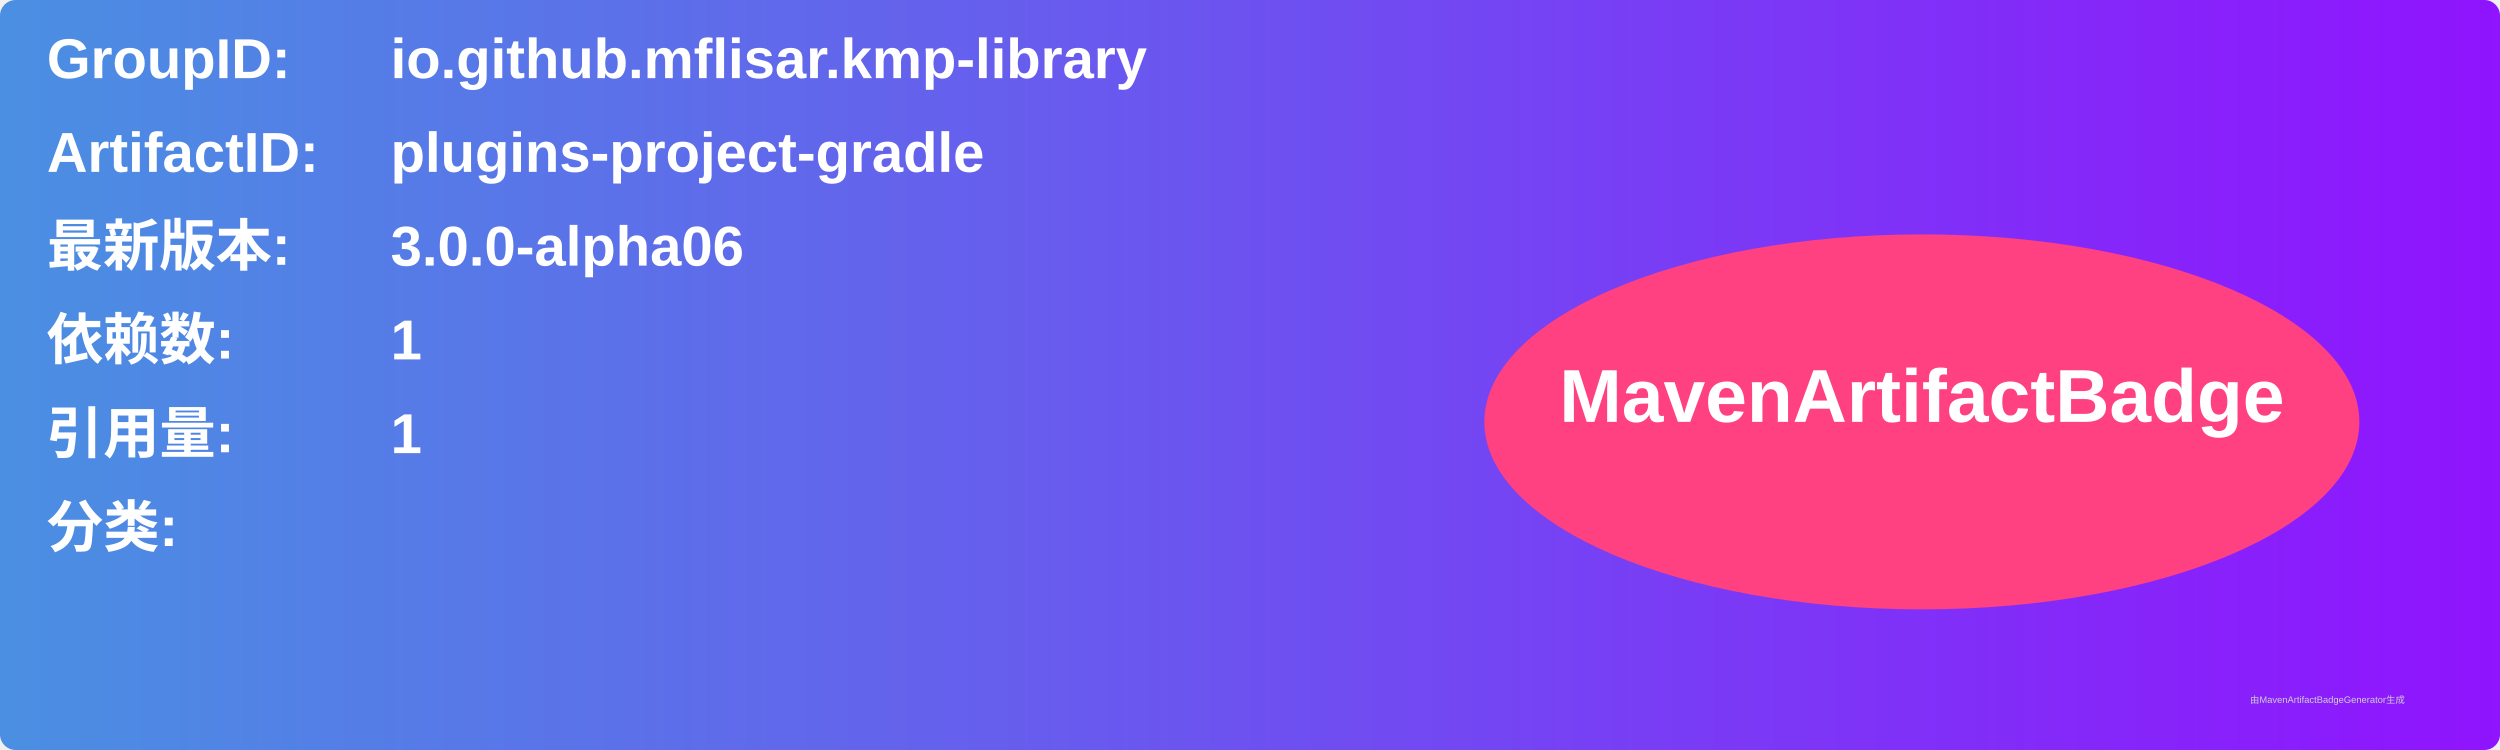
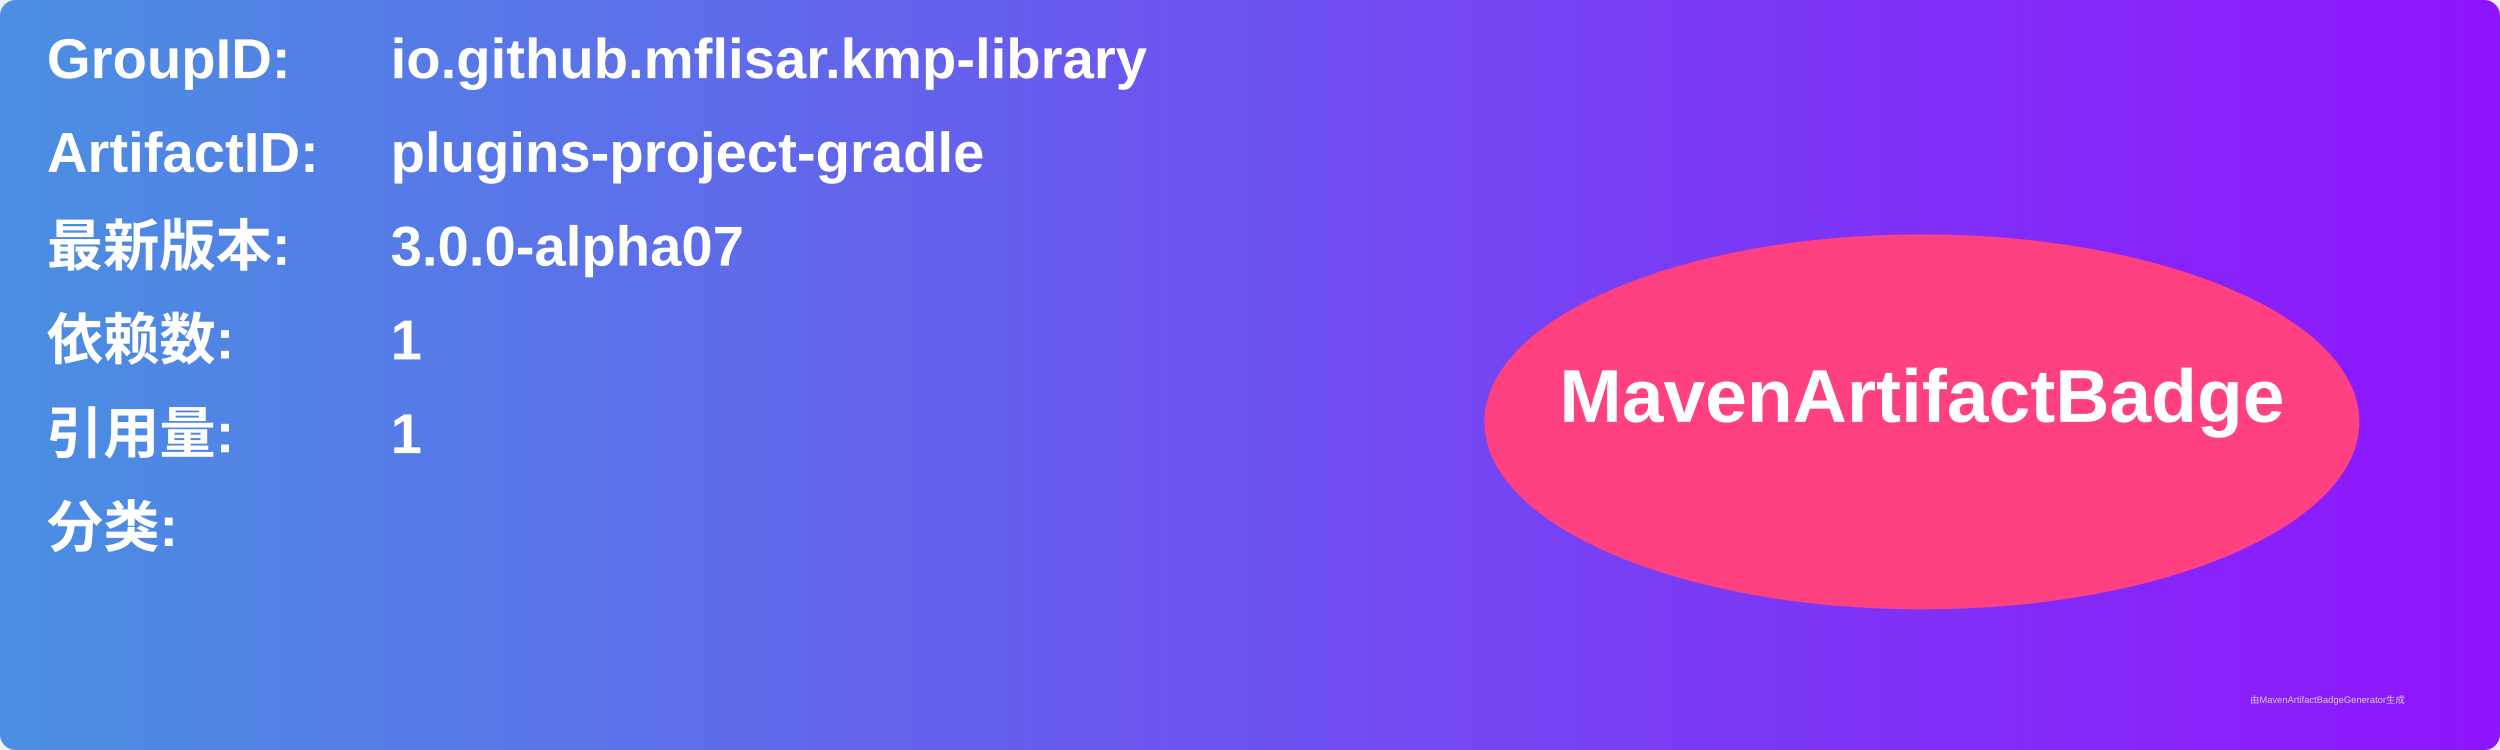
<svg xmlns="http://www.w3.org/2000/svg" width="800" height="240" viewBox="0 0 800 240">
  <linearGradient id="grad" x1="0%" y1="0%" x2="100%" y2="0%">
    <stop offset="0%" stop-color="#4a90e2" />
    <stop offset="100%" stop-color="#9013fe" />
  </linearGradient>
  <rect width="100%" height="100%" rx="5" ry="5" fill="url(#grad)" />
  <g transform="translate(15, 15)">
    <text x="0" y="10" font-family="Arial" font-size="18" fill="white" font-weight="bold" width="260">GroupID:</text>
    <text x="110" y="10" font-family="Arial" font-size="18" fill="white" font-weight="bold" width="460">io.github.mflisar.kmp-library</text>
    <text x="0" y="40" font-family="Arial" font-size="18" fill="white" font-weight="bold" width="260">ArtifactID:</text>
    <text x="110" y="40" font-family="Arial" font-size="18" fill="white" font-weight="bold" width="460">plugins-project-gradle</text>
    <text x="0" y="70" font-family="Arial" font-size="18" fill="white" font-weight="bold">最新版本:</text>
    <text x="110" y="70" font-family="Arial" font-size="18" fill="white" font-weight="bold">
-       <tspan font-weight="bold">3.0.0-alpha06</tspan>
+       <tspan font-weight="bold">3.0.0-alpha07</tspan>
    </text>
    <text x="0" y="100" font-family="Arial" font-size="18" fill="white" font-weight="bold">依赖数: </text>
    <text x="110" y="100" font-family="Arial" font-size="18" fill="white">
      <tspan font-weight="bold">1</tspan>
    </text>
    <text x="0" y="130" font-family="Arial" font-size="18" fill="white" font-weight="bold">引用量: </text>
    <text x="110" y="130" font-family="Arial" font-size="18" fill="white">
      <tspan font-weight="bold">1</tspan>
    </text>
    <text x="0" y="160" font-family="Arial" font-size="18" fill="white" font-weight="bold">分类:</text>
    <text x="10" y="190" font-family="Arial" font-size="10" fill="white">
      <tspan font-weight="bold" />
    </text>
    <ellipse cx="600" cy="120" rx="140" ry="60" fill="#ff4081" />
    <text x="600" y="120" text-anchor="middle" font-family="Arial" font-size="24" fill="white" font-weight="bold">MavenArtifactBadge</text>
  </g>
  <text x="720" y="225" font-family="Arial" font-size="3" fill="#d0d0d0">由MavenArtifactBadgeGenerator生成</text>
</svg>
